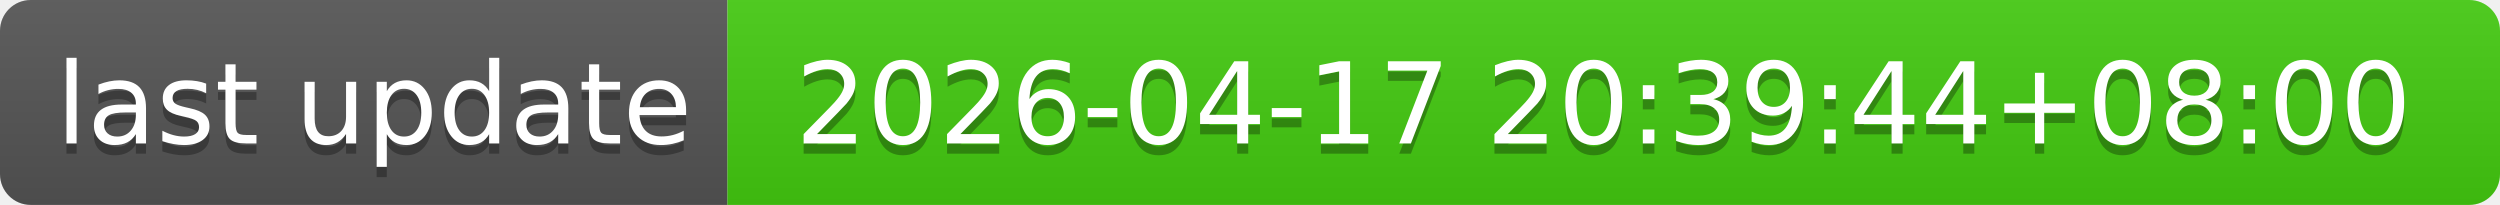
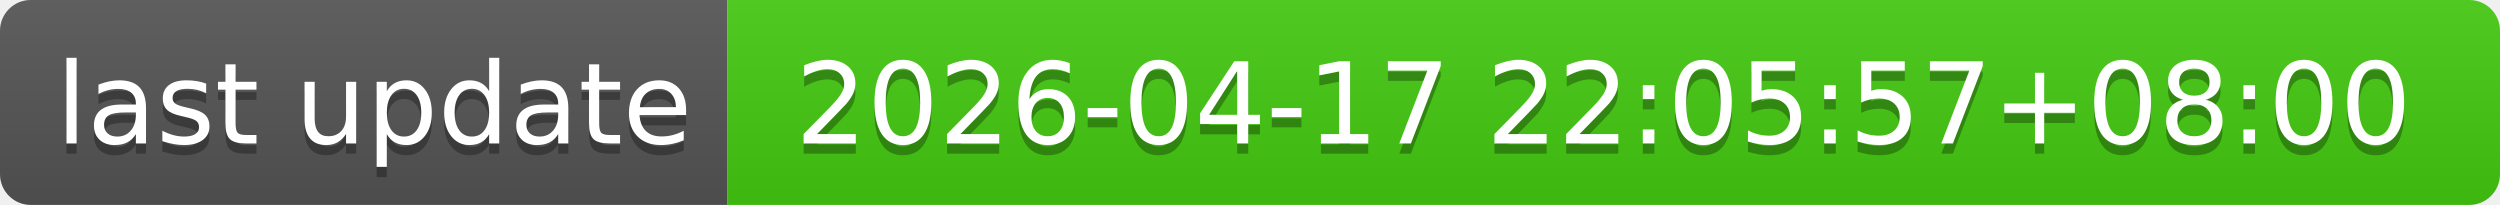
- <svg xmlns="http://www.w3.org/2000/svg" width="244" height="20" role="img" aria-label="last update: 2026-04-17 20:39:44+08:00">
+ <svg xmlns="http://www.w3.org/2000/svg" width="244" height="20" role="img" aria-label="last update: 2026-04-17 22:05:57+08:00">
  <linearGradient id="s" x2="0" y2="100%">
    <stop offset="0" stop-color="#bbb" stop-opacity=".1" />
    <stop offset="1" stop-opacity=".1" />
  </linearGradient>
  <clipPath id="r">
    <rect width="244" height="20" rx="3" fill="#fff" />
  </clipPath>
  <g clip-path="url(#r)">
    <rect width="71" height="20" fill="#555" />
    <rect x="71" width="173" height="20" fill="#4c1" />
    <rect width="244" height="20" fill="url(#s)" />
  </g>
  <g fill="#fff" text-anchor="middle" font-family="Verdana,Geneva,DejaVu Sans,sans-serif" text-rendering="geometricPrecision" font-size="110">
    <text aria-hidden="true" x="365" y="150" fill="#010101" fill-opacity=".3" transform="scale(.1)" textLength="610">last update</text>
    <text x="365" y="140" transform="scale(.1)" fill="#fff" textLength="610">last update</text>
-     <text aria-hidden="true" x="1565" y="150" fill="#010101" fill-opacity=".3" transform="scale(.1)" textLength="1630">2026-04-17 20:39:44+08:00</text>
-     <text x="1565" y="140" transform="scale(.1)" fill="#fff" textLength="1630">2026-04-17 20:39:44+08:00</text>
+     <text aria-hidden="true" x="1565" y="150" fill="#010101" fill-opacity=".3" transform="scale(.1)" textLength="1630">2026-04-17 22:05:57+08:00</text>
+     <text x="1565" y="140" transform="scale(.1)" fill="#fff" textLength="1630">2026-04-17 22:05:57+08:00</text>
  </g>
</svg>
